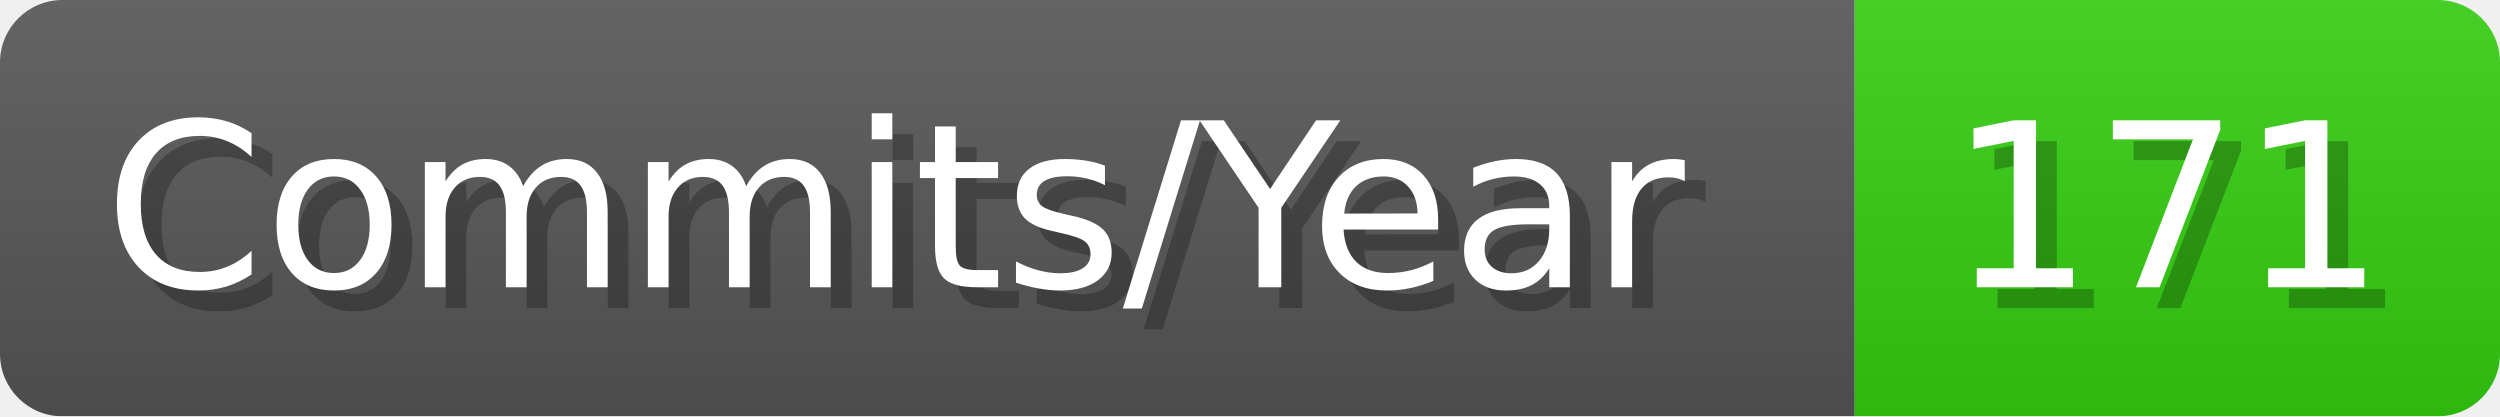
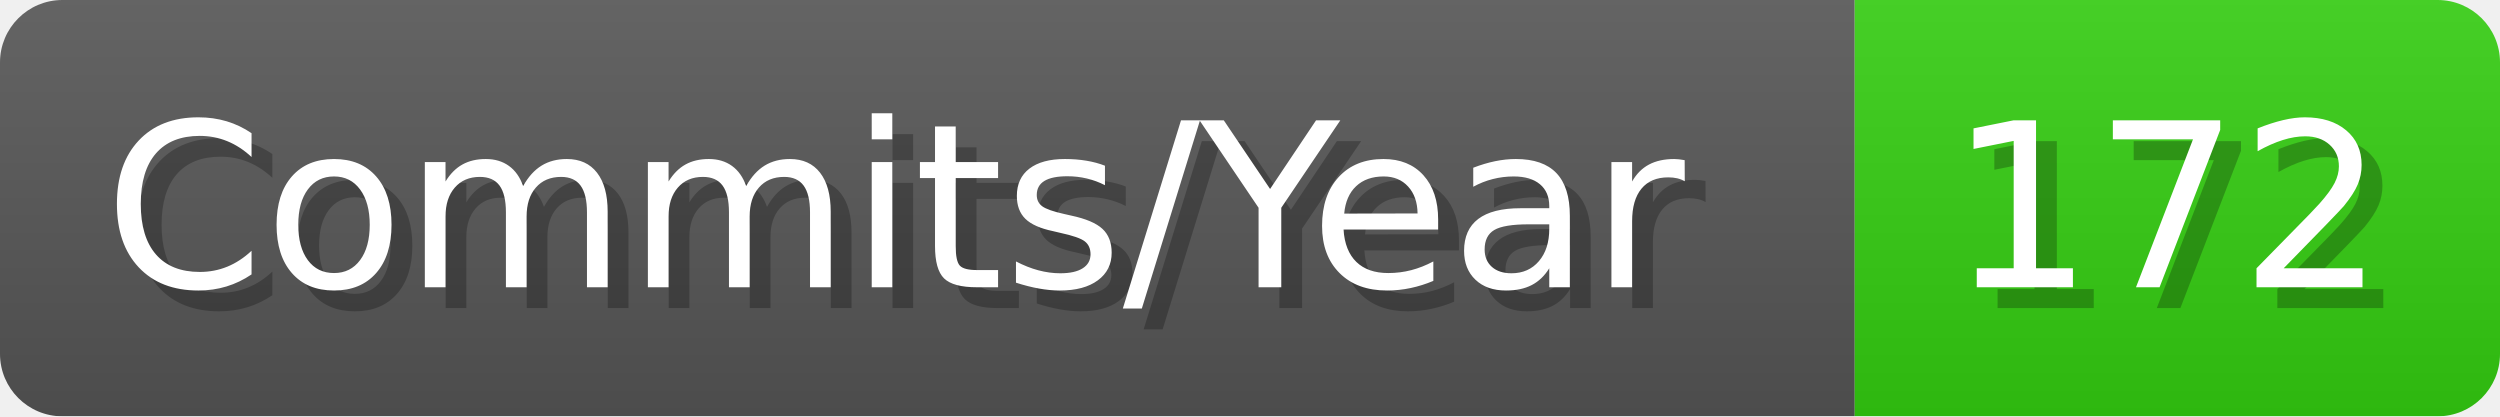
- <svg xmlns="http://www.w3.org/2000/svg" width="120.1" height="20" viewBox="0 0 1201 200" role="img" aria-label="Commits/Year: 171">
+ <svg xmlns="http://www.w3.org/2000/svg" width="120.1" height="20" viewBox="0 0 1201 200" role="img" aria-label="Commits/Year: 172">
  <linearGradient id="aUPdi" x2="0" y2="100%">
    <stop offset="0" stop-opacity=".1" stop-color="#EEE" />
    <stop offset="1" stop-opacity=".1" />
  </linearGradient>
  <mask id="WfAiQ">
    <rect width="1201" height="200" rx="30" fill="#FFF" />
  </mask>
  <g mask="url(#WfAiQ)">
    <rect width="891" height="200" fill="#555" />
    <rect width="310" height="200" fill="#3C1" x="891" />
    <rect width="1201" height="200" fill="url(#aUPdi)" />
  </g>
  <g aria-hidden="true" fill="#fff" text-anchor="start" font-family="Verdana,DejaVu Sans,sans-serif" font-size="110">
    <text x="60" y="148" textLength="791" fill="#000" opacity="0.25">Commits/Year</text>
    <text x="50" y="138" textLength="791">Commits/Year</text>
-     <text x="946" y="148" textLength="210" fill="#000" opacity="0.25">171</text>
-     <text x="936" y="138" textLength="210">171</text>
+     <text x="946" y="148" textLength="210" fill="#000" opacity="0.25">172</text>
+     <text x="936" y="138" textLength="210">172</text>
  </g>
</svg>
